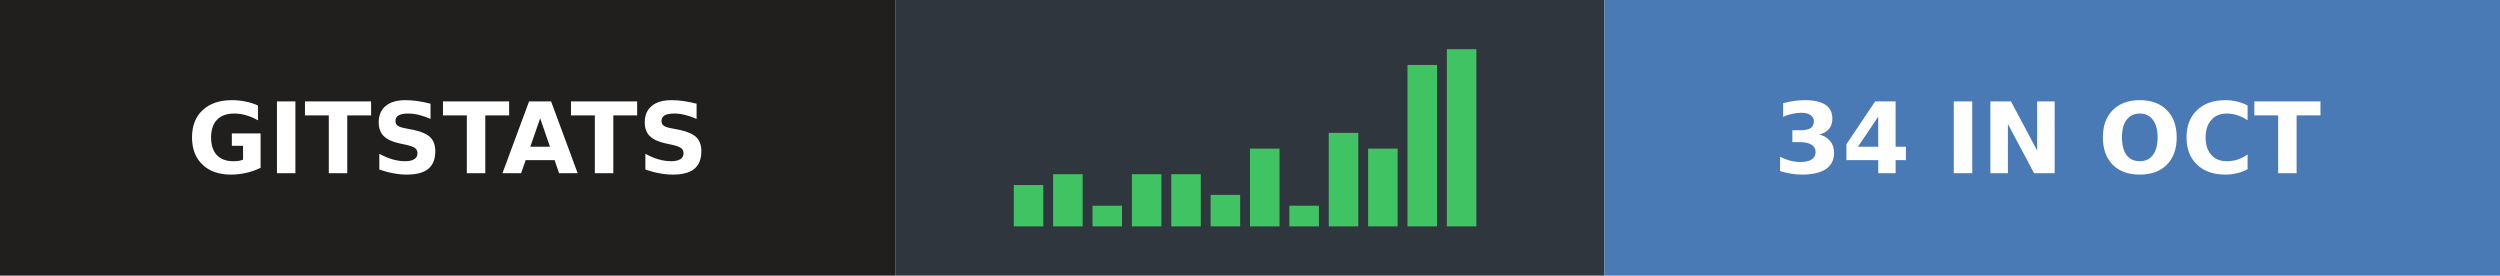
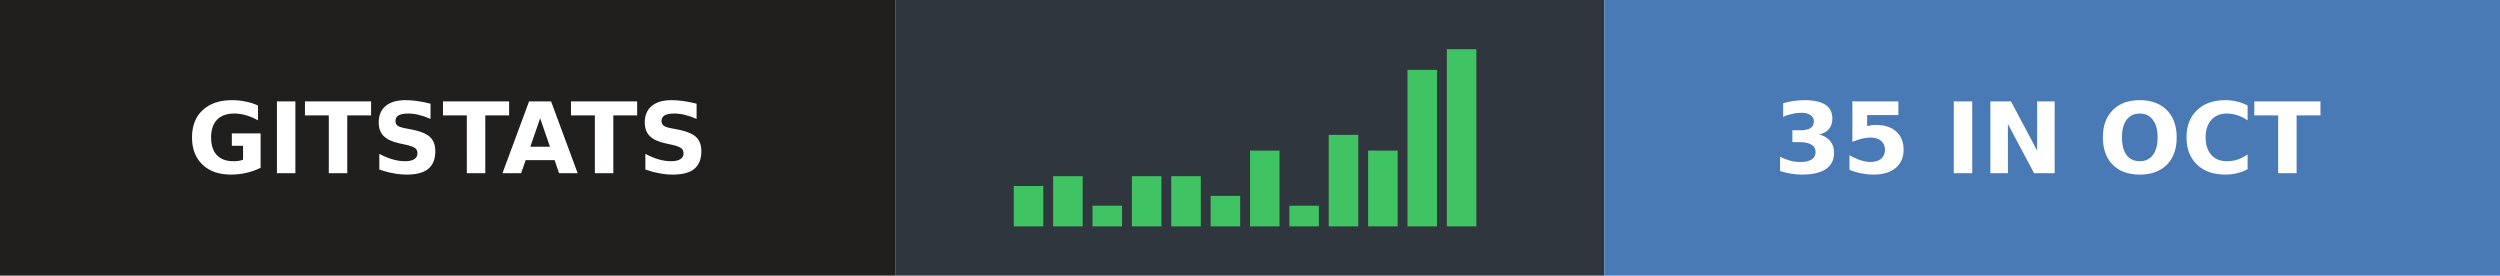
- <svg xmlns="http://www.w3.org/2000/svg" width="254" height="28" role="img" aria-label="gitstats: 34 in Oct">
+ <svg xmlns="http://www.w3.org/2000/svg" width="254" height="28" role="img" aria-label="gitstats: 35 in Oct">
  <g>
    <rect x="0" width="91" height="28" fill="#211e1e" />
    <rect x="91" width="72" height="28" fill="#30363d" />
    <rect x="163" width="91" height="28" fill="#4a7ab5" />
  </g>
-   <rect x="103.0" y="18.8" width="3" height="4.2" fill="#40c463" />
-   <rect x="107.0" y="17.7" width="3" height="5.3" fill="#40c463" />
+   <rect x="103.0" y="18.9" width="3" height="4.1" fill="#40c463" />
+   <rect x="107.0" y="17.9" width="3" height="5.1" fill="#40c463" />
  <rect x="111.0" y="20.9" width="3" height="2.1" fill="#40c463" />
-   <rect x="115.0" y="17.7" width="3" height="5.3" fill="#40c463" />
-   <rect x="119.0" y="17.7" width="3" height="5.3" fill="#40c463" />
-   <rect x="123.0" y="19.8" width="3" height="3.2" fill="#40c463" />
-   <rect x="127.0" y="15.1" width="3" height="7.9" fill="#40c463" />
+   <rect x="115.0" y="17.9" width="3" height="5.1" fill="#40c463" />
+   <rect x="119.0" y="17.9" width="3" height="5.1" fill="#40c463" />
+   <rect x="123.0" y="19.9" width="3" height="3.1" fill="#40c463" />
+   <rect x="127.0" y="15.3" width="3" height="7.7" fill="#40c463" />
  <rect x="131.0" y="20.9" width="3" height="2.1" fill="#40c463" />
-   <rect x="135.0" y="13.5" width="3" height="9.5" fill="#40c463" />
-   <rect x="139.0" y="15.1" width="3" height="7.9" fill="#40c463" />
-   <rect x="143.0" y="6.6" width="3" height="16.4" fill="#40c463" />
+   <rect x="135.0" y="13.7" width="3" height="9.3" fill="#40c463" />
+   <rect x="139.0" y="15.3" width="3" height="7.7" fill="#40c463" />
+   <rect x="143.0" y="7.1" width="3" height="15.9" fill="#40c463" />
  <rect x="147.0" y="5.0" width="3" height="18.0" fill="#40c463" />
  <g text-anchor="middle" font-family="Verdana,Geneva,DejaVu Sans,sans-serif" font-size="10" font-weight="bold" text-rendering="geometricPrecision">
    <text x="45.5" y="17.6" fill="#fff" textLength="67.0">GITSTATS</text>
-     <text x="208.0" y="17.6" fill="#fff" textLength="66.0">34 IN OCT</text>
+     <text x="208.0" y="17.6" fill="#fff" textLength="66.0">35 IN OCT</text>
  </g>
</svg>
